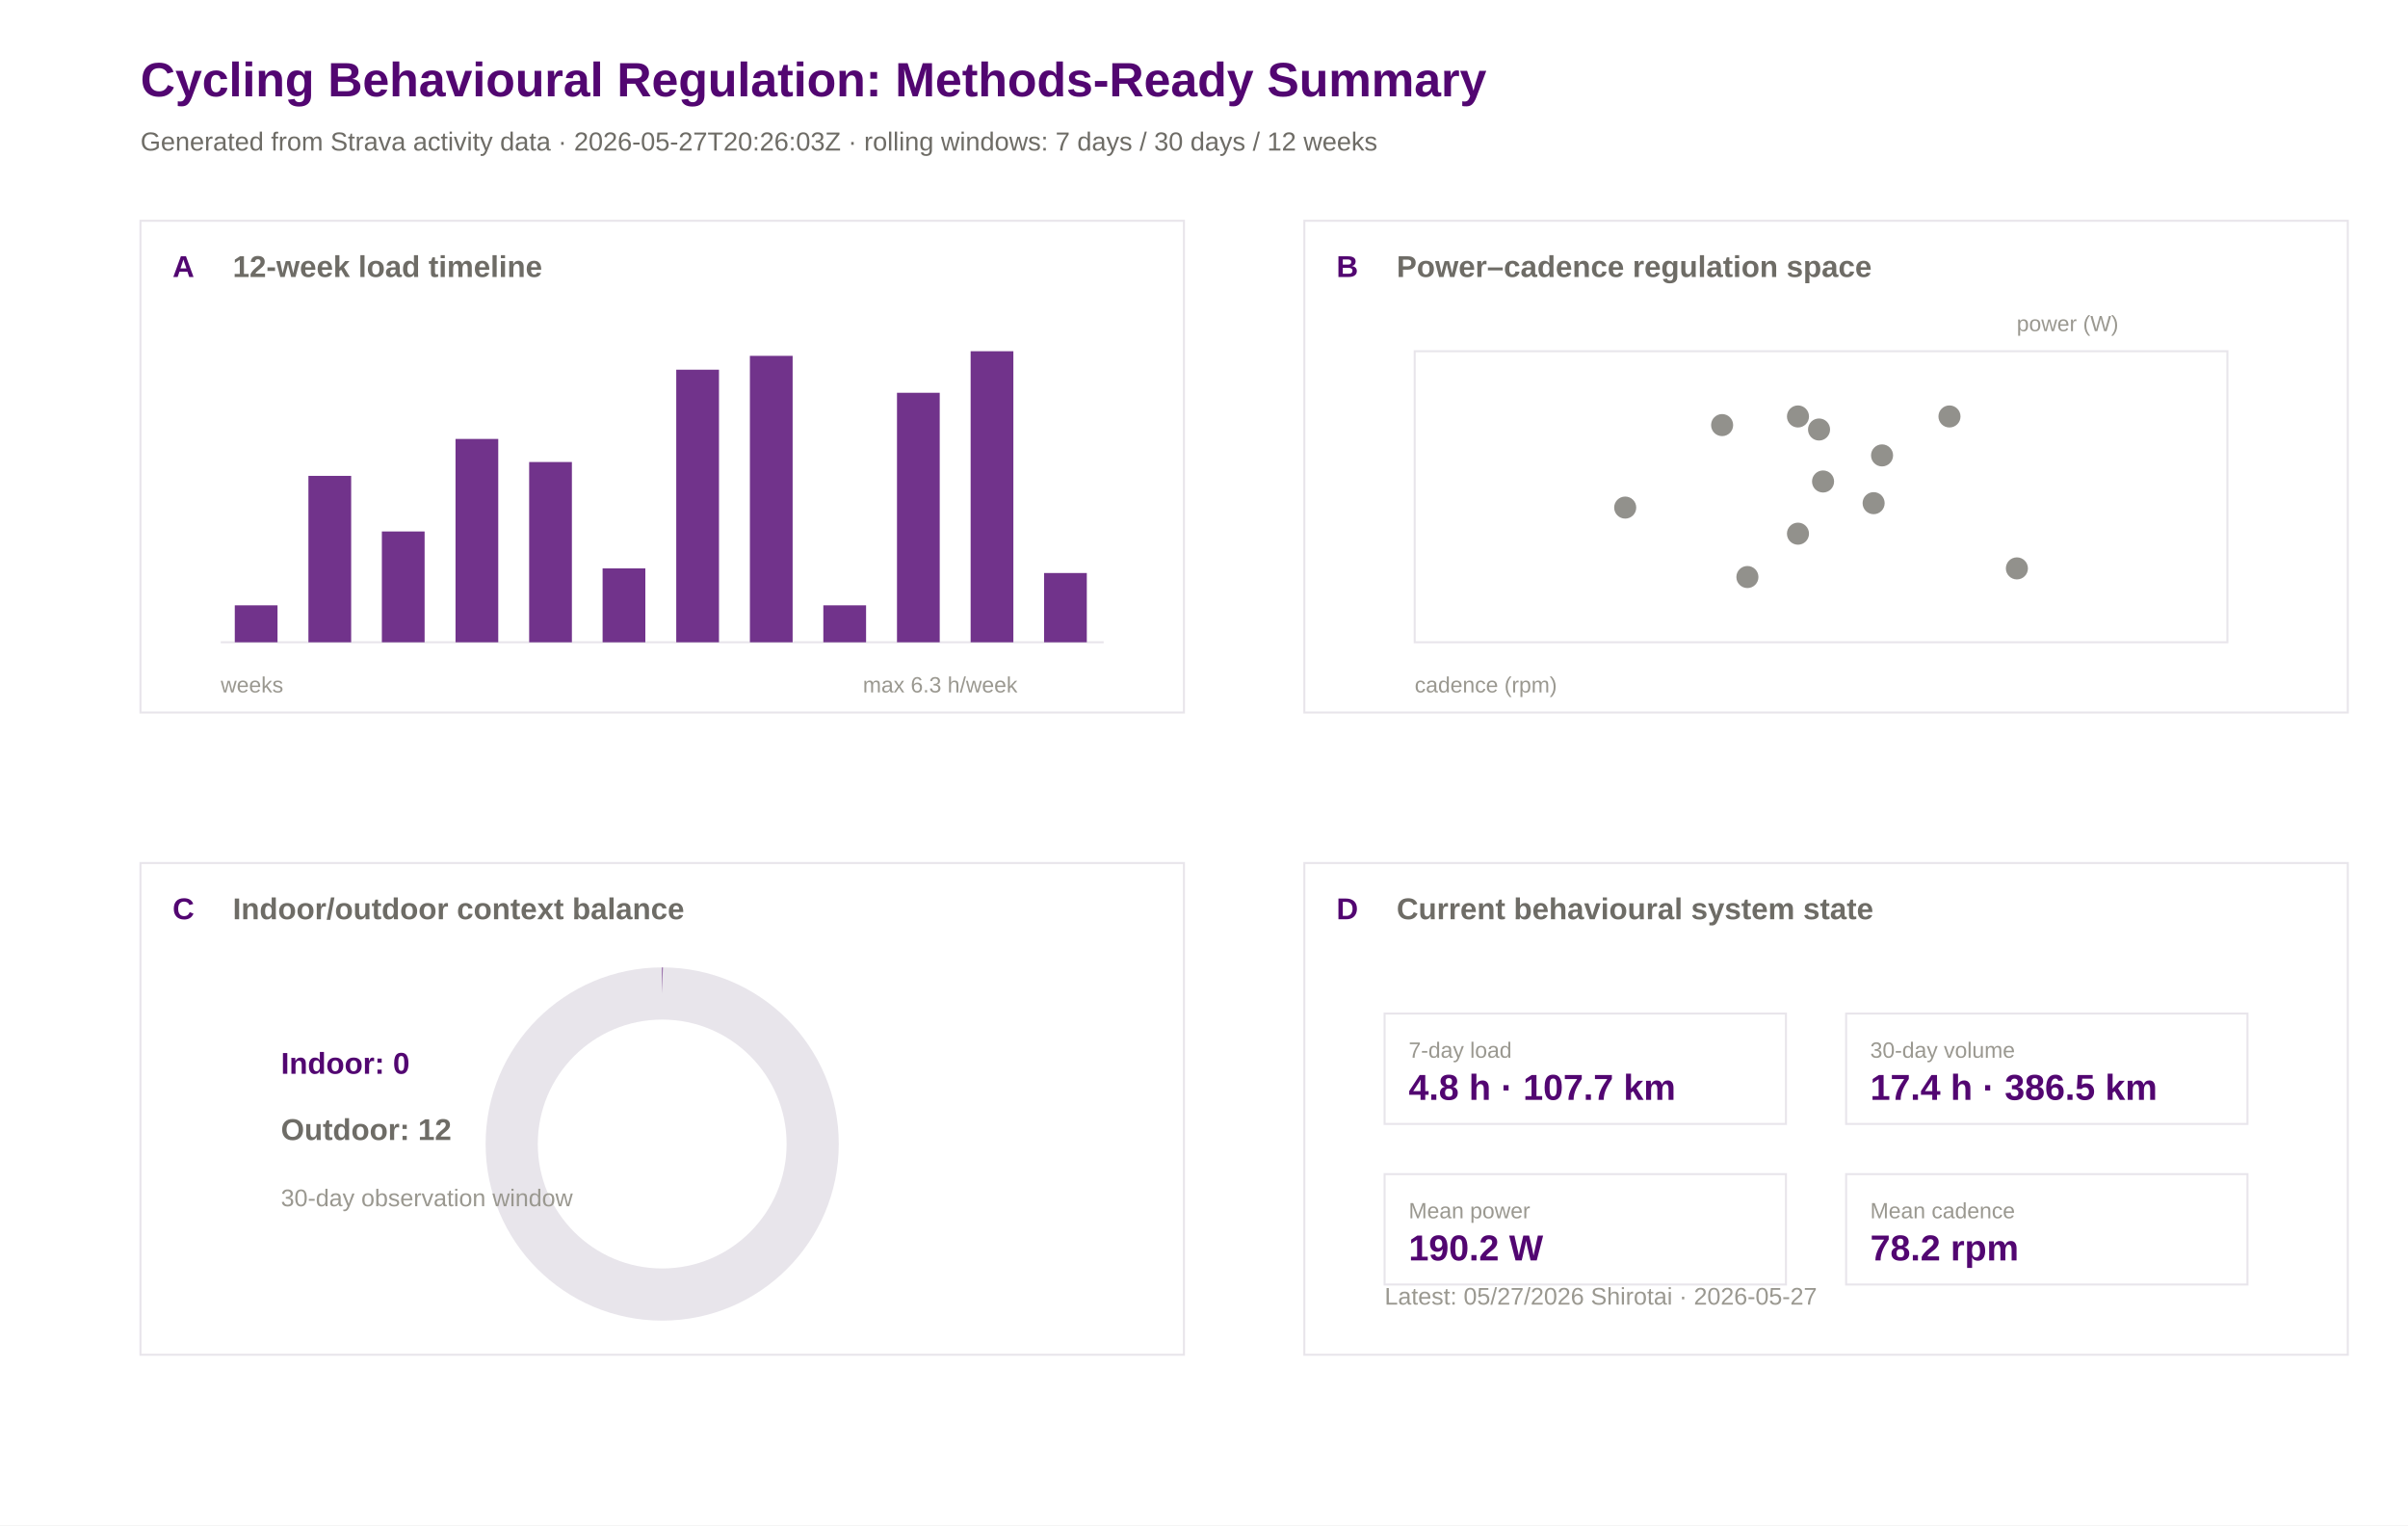
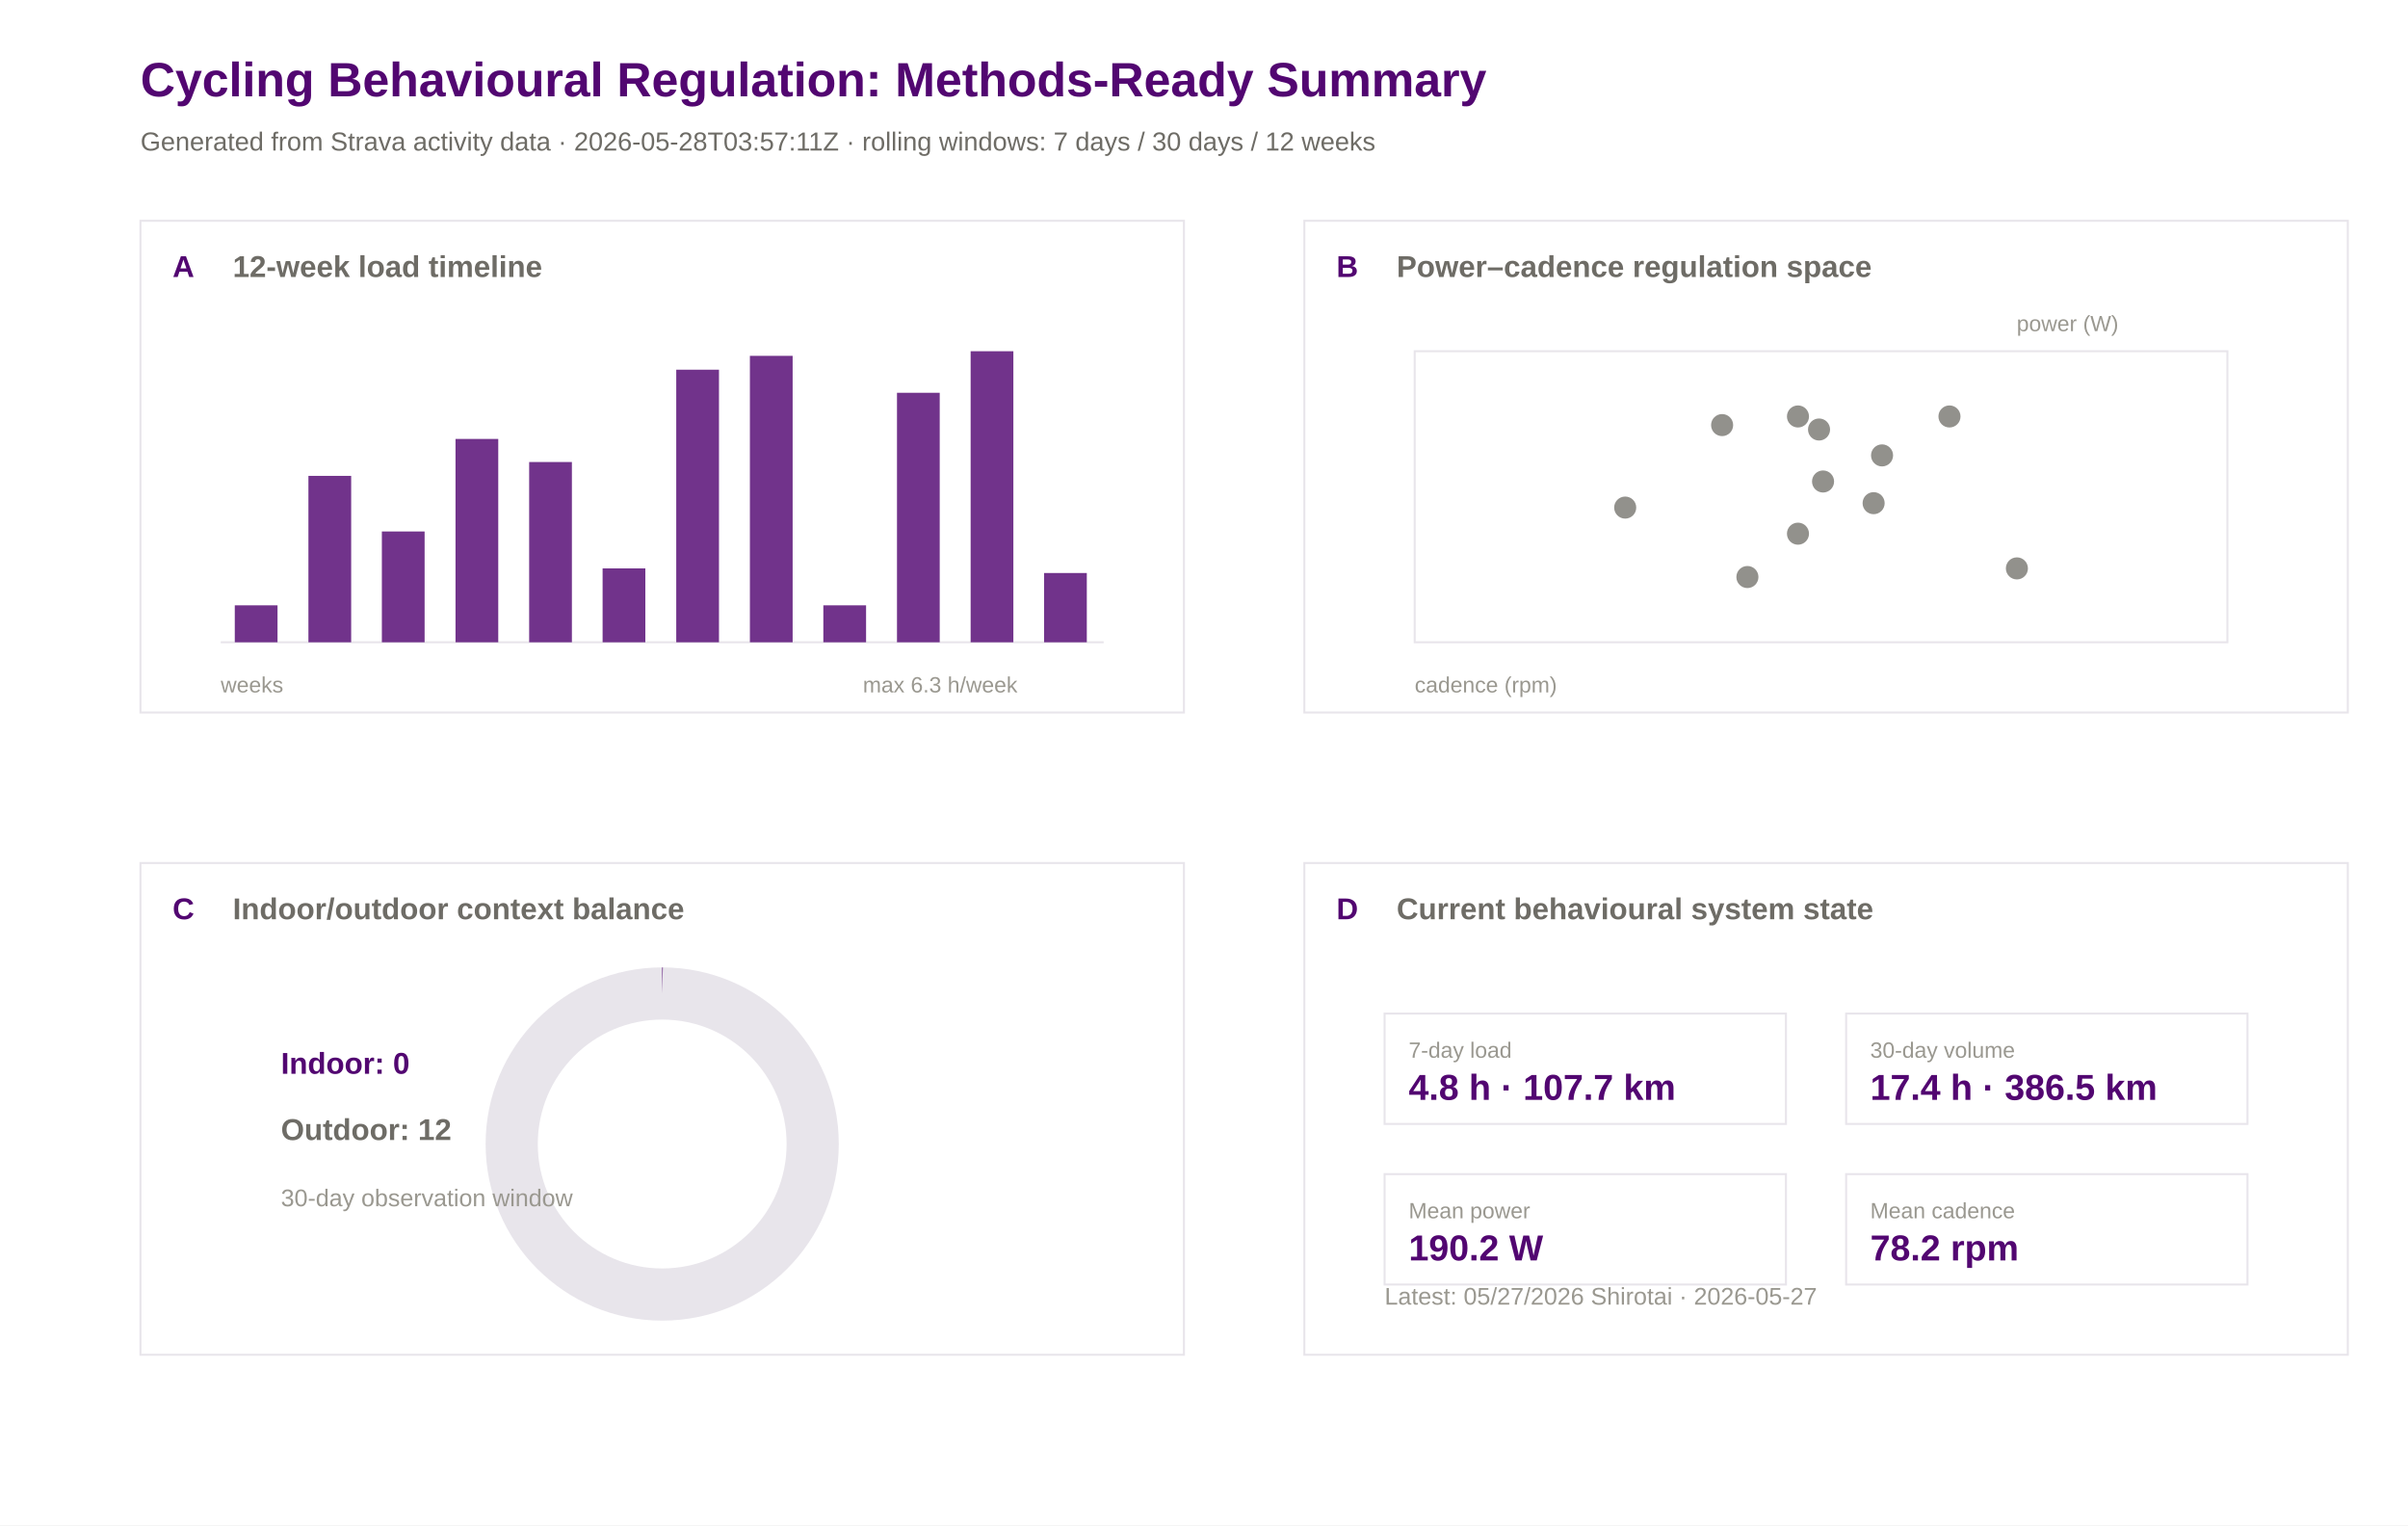
<svg xmlns="http://www.w3.org/2000/svg" width="1200" height="760" viewBox="0 0 1200 760">
  <rect width="100%" height="100%" fill="#ffffff" />
  <text x="70.0" y="48.0" font-family="Arial" font-size="24" font-weight="600" fill="#520671">Cycling Behavioural Regulation: Methods-Ready Summary</text>
-   <text x="70.0" y="75.0" font-family="Arial" font-size="13" font-weight="400" fill="#6e6c66">Generated from Strava activity data · 2026-05-27T20:26:03Z · rolling windows: 7 days / 30 days / 12 weeks</text>
+   <text x="70.0" y="75.0" font-family="Arial" font-size="13" font-weight="400" fill="#6e6c66">Generated from Strava activity data · 2026-05-28T03:57:11Z · rolling windows: 7 days / 30 days / 12 weeks</text>
  <rect x="70" y="110" width="520" height="245" fill="#ffffff" stroke="#e8e5eb" stroke-width="1" />
  <text x="86.0" y="138.0" font-family="Arial" font-size="15" font-weight="600" fill="#520671">A</text>
  <text x="116.0" y="138.0" font-family="Arial" font-size="15" font-weight="600" fill="#6e6c66">12-week load timeline</text>
  <rect x="650" y="110" width="520" height="245" fill="#ffffff" stroke="#e8e5eb" stroke-width="1" />
  <text x="666.0" y="138.0" font-family="Arial" font-size="15" font-weight="600" fill="#520671">B</text>
  <text x="696.0" y="138.0" font-family="Arial" font-size="15" font-weight="600" fill="#6e6c66">Power–cadence regulation space</text>
  <rect x="70" y="430" width="520" height="245" fill="#ffffff" stroke="#e8e5eb" stroke-width="1" />
  <text x="86.0" y="458.0" font-family="Arial" font-size="15" font-weight="600" fill="#520671">C</text>
  <text x="116.0" y="458.0" font-family="Arial" font-size="15" font-weight="600" fill="#6e6c66">Indoor/outdoor context balance</text>
  <rect x="650" y="430" width="520" height="245" fill="#ffffff" stroke="#e8e5eb" stroke-width="1" />
  <text x="666.0" y="458.0" font-family="Arial" font-size="15" font-weight="600" fill="#520671">D</text>
  <text x="696.0" y="458.0" font-family="Arial" font-size="15" font-weight="600" fill="#6e6c66">Current behavioural system state</text>
  <line x1="110" y1="320" x2="550" y2="320" stroke="#e8e5eb" />
  <rect x="117.0" y="301.6" width="21.3" height="18.4" fill="#520671" opacity="0.82" />
  <rect x="153.7" y="237.1" width="21.3" height="82.9" fill="#520671" opacity="0.82" />
  <rect x="190.3" y="264.8" width="21.3" height="55.2" fill="#520671" opacity="0.82" />
  <rect x="227.0" y="218.7" width="21.3" height="101.3" fill="#520671" opacity="0.82" />
  <rect x="263.7" y="230.2" width="21.3" height="89.8" fill="#520671" opacity="0.82" />
  <rect x="300.3" y="283.2" width="21.3" height="36.8" fill="#520671" opacity="0.82" />
  <rect x="337.0" y="184.2" width="21.3" height="135.8" fill="#520671" opacity="0.82" />
  <rect x="373.7" y="177.3" width="21.3" height="142.7" fill="#520671" opacity="0.82" />
  <rect x="410.3" y="301.6" width="21.3" height="18.4" fill="#520671" opacity="0.82" />
  <rect x="447.0" y="195.7" width="21.3" height="124.3" fill="#520671" opacity="0.82" />
  <rect x="483.7" y="175.0" width="21.3" height="145.0" fill="#520671" opacity="0.82" />
  <rect x="520.3" y="285.5" width="21.3" height="34.5" fill="#520671" opacity="0.82" />
  <text x="110.0" y="345.0" font-family="Arial" font-size="11" font-weight="400" fill="#9a9890">weeks</text>
  <text x="430.0" y="345.0" font-family="Arial" font-size="11" font-weight="400" fill="#9a9890">max 6.3 h/week</text>
  <rect x="705" y="175" width="405" height="145" fill="#ffffff" stroke="#e8e5eb" />
  <circle cx="858.2" cy="211.8" r="5.5" fill="#6e6c66" opacity="0.75" />
  <circle cx="933.7" cy="250.7" r="5.5" fill="#6e6c66" opacity="0.75" />
  <circle cx="809.9" cy="252.9" r="5.5" fill="#6e6c66" opacity="0.75" />
  <circle cx="870.8" cy="287.5" r="5.5" fill="#6e6c66" opacity="0.75" />
  <circle cx="908.5" cy="239.9" r="5.5" fill="#6e6c66" opacity="0.75" />
  <circle cx="896.0" cy="265.9" r="5.5" fill="#6e6c66" opacity="0.75" />
  <circle cx="1005.1" cy="283.2" r="5.5" fill="#6e6c66" opacity="0.75" />
  <circle cx="971.5" cy="207.5" r="5.5" fill="#6e6c66" opacity="0.75" />
  <circle cx="906.5" cy="214.0" r="5.5" fill="#6e6c66" opacity="0.75" />
  <circle cx="896.0" cy="207.5" r="5.5" fill="#6e6c66" opacity="0.75" />
  <circle cx="937.9" cy="226.9" r="5.5" fill="#6e6c66" opacity="0.75" />
  <text x="705.0" y="345.0" font-family="Arial" font-size="11" font-weight="400" fill="#9a9890">cadence (rpm)</text>
  <text x="1005.0" y="165.0" font-family="Arial" font-size="11" font-weight="400" fill="#9a9890">power (W)</text>
  <circle cx="330" cy="570" r="75" fill="none" stroke="#e8e5eb" stroke-width="26" />
  <circle cx="330" cy="570" r="75" fill="none" stroke="#520671" stroke-width="26" stroke-dasharray="0.0 471.2" transform="rotate(-90 330 570)" />
  <text x="140.0" y="535.0" font-family="Arial" font-size="15" font-weight="600" fill="#520671">Indoor: 0</text>
  <text x="140.0" y="568.0" font-family="Arial" font-size="15" font-weight="600" fill="#6e6c66">Outdoor: 12</text>
  <text x="140.0" y="601.0" font-family="Arial" font-size="12" font-weight="400" fill="#9a9890">30-day observation window</text>
  <rect x="690" y="505" width="200" height="55" fill="#ffffff" stroke="#e8e5eb" />
  <text x="702.0" y="527.0" font-family="Arial" font-size="11" font-weight="500" fill="#9a9890">7-day load</text>
  <text x="702.0" y="548.0" font-family="Arial" font-size="18" font-weight="600" fill="#520671">4.8 h · 107.7 km</text>
  <rect x="920" y="505" width="200" height="55" fill="#ffffff" stroke="#e8e5eb" />
  <text x="932.0" y="527.0" font-family="Arial" font-size="11" font-weight="500" fill="#9a9890">30-day volume</text>
  <text x="932.0" y="548.0" font-family="Arial" font-size="18" font-weight="600" fill="#520671">17.4 h · 386.5 km</text>
  <rect x="690" y="585" width="200" height="55" fill="#ffffff" stroke="#e8e5eb" />
  <text x="702.0" y="607.0" font-family="Arial" font-size="11" font-weight="500" fill="#9a9890">Mean power</text>
  <text x="702.0" y="628.0" font-family="Arial" font-size="18" font-weight="600" fill="#520671">190.2 W</text>
  <rect x="920" y="585" width="200" height="55" fill="#ffffff" stroke="#e8e5eb" />
  <text x="932.0" y="607.0" font-family="Arial" font-size="11" font-weight="500" fill="#9a9890">Mean cadence</text>
  <text x="932.0" y="628.0" font-family="Arial" font-size="18" font-weight="600" fill="#520671">78.2 rpm</text>
  <text x="690.0" y="650.0" font-family="Arial" font-size="12" font-weight="400" fill="#9a9890">Latest: 05/27/2026 Shirotai · 2026-05-27</text>
</svg>
